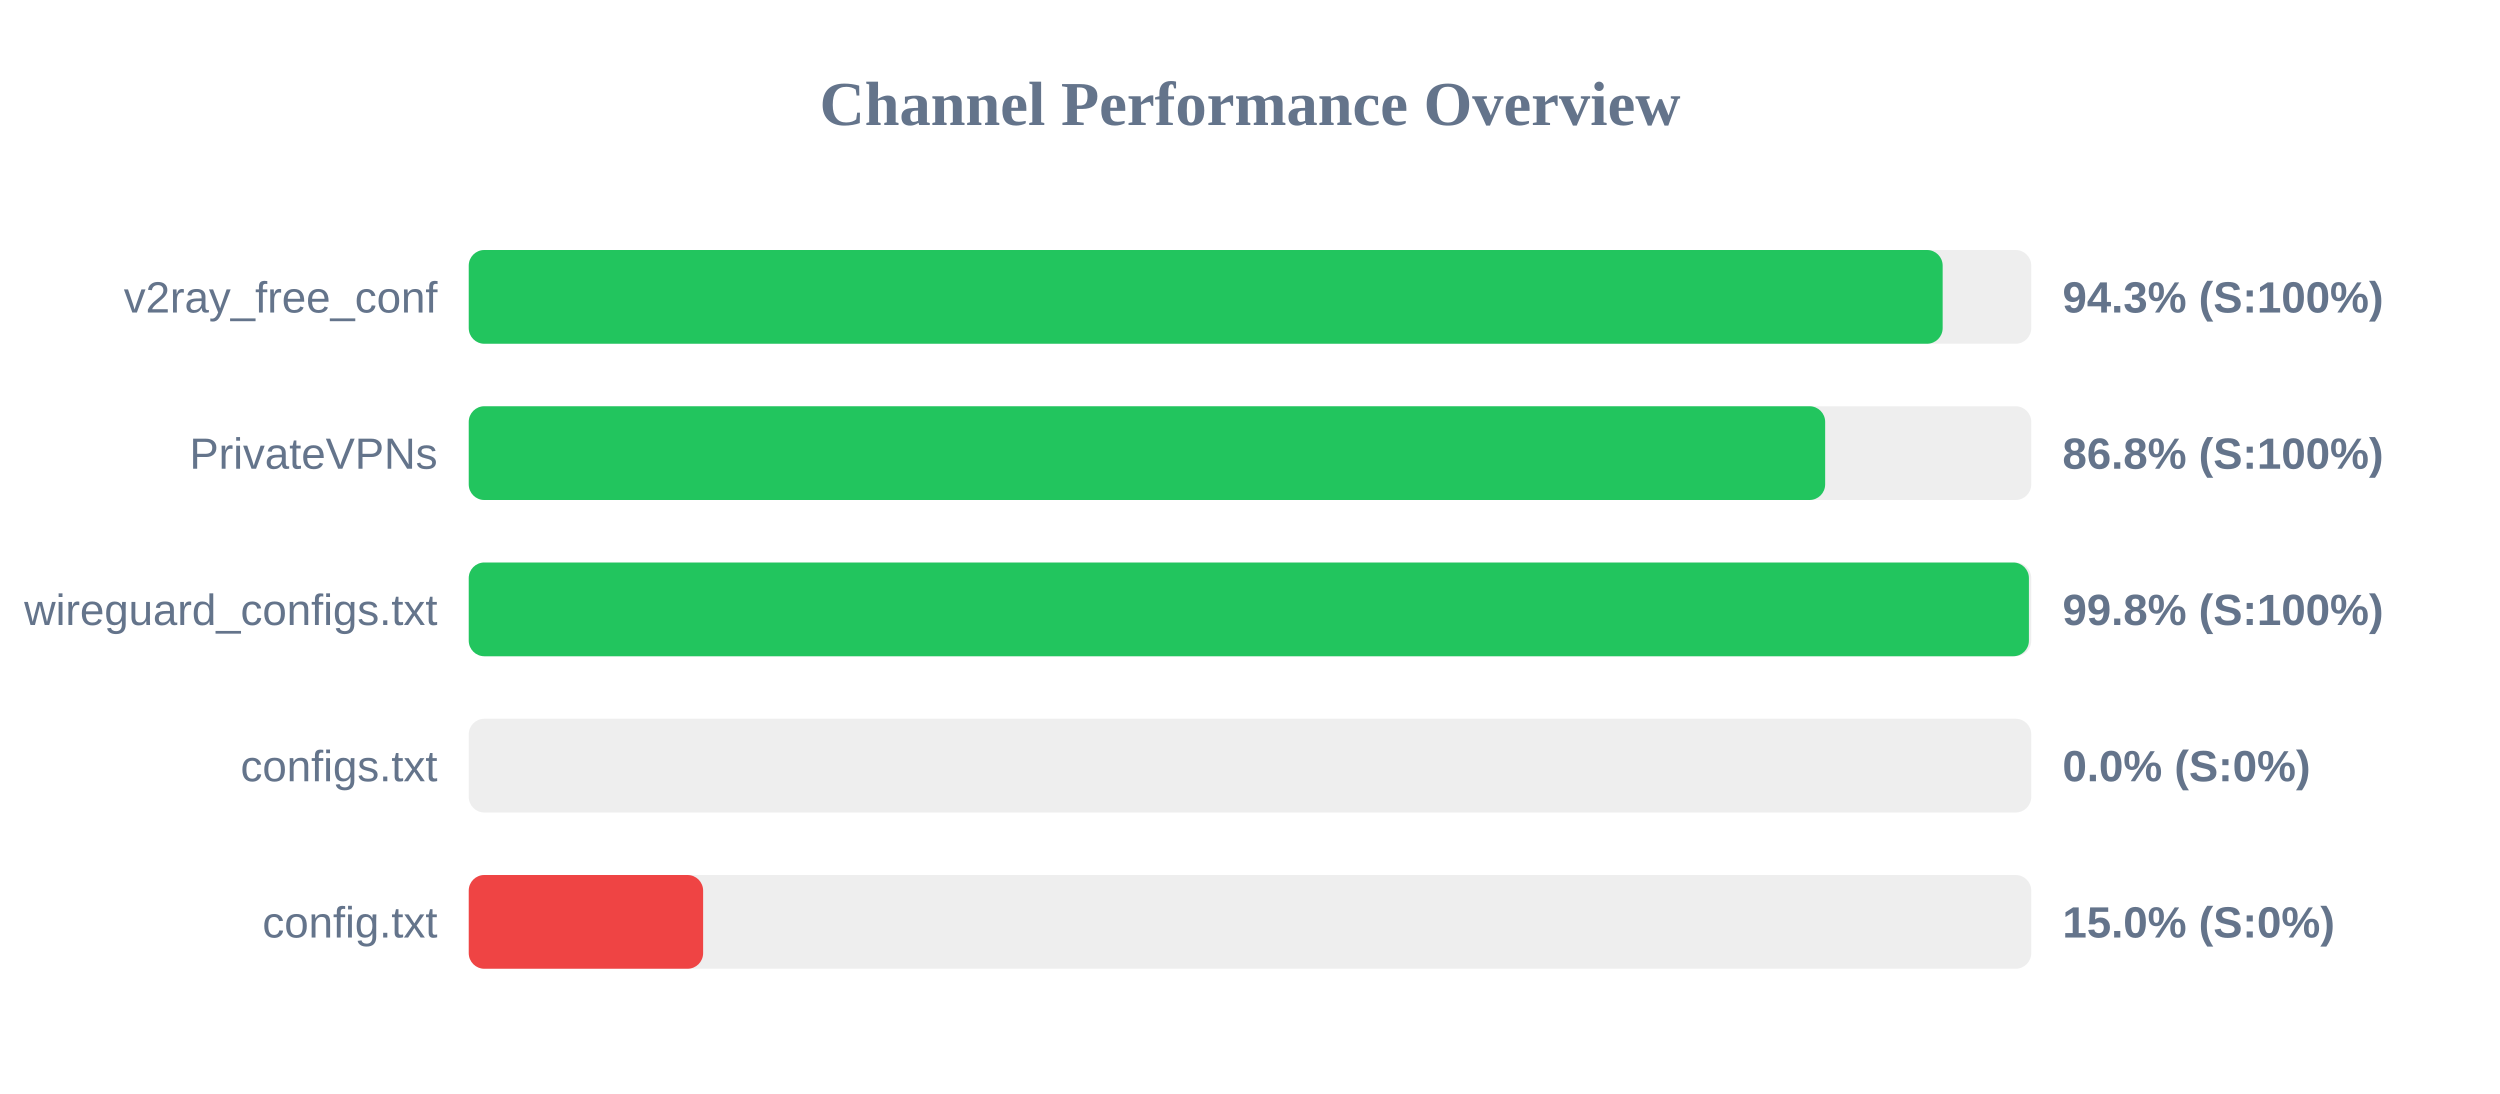
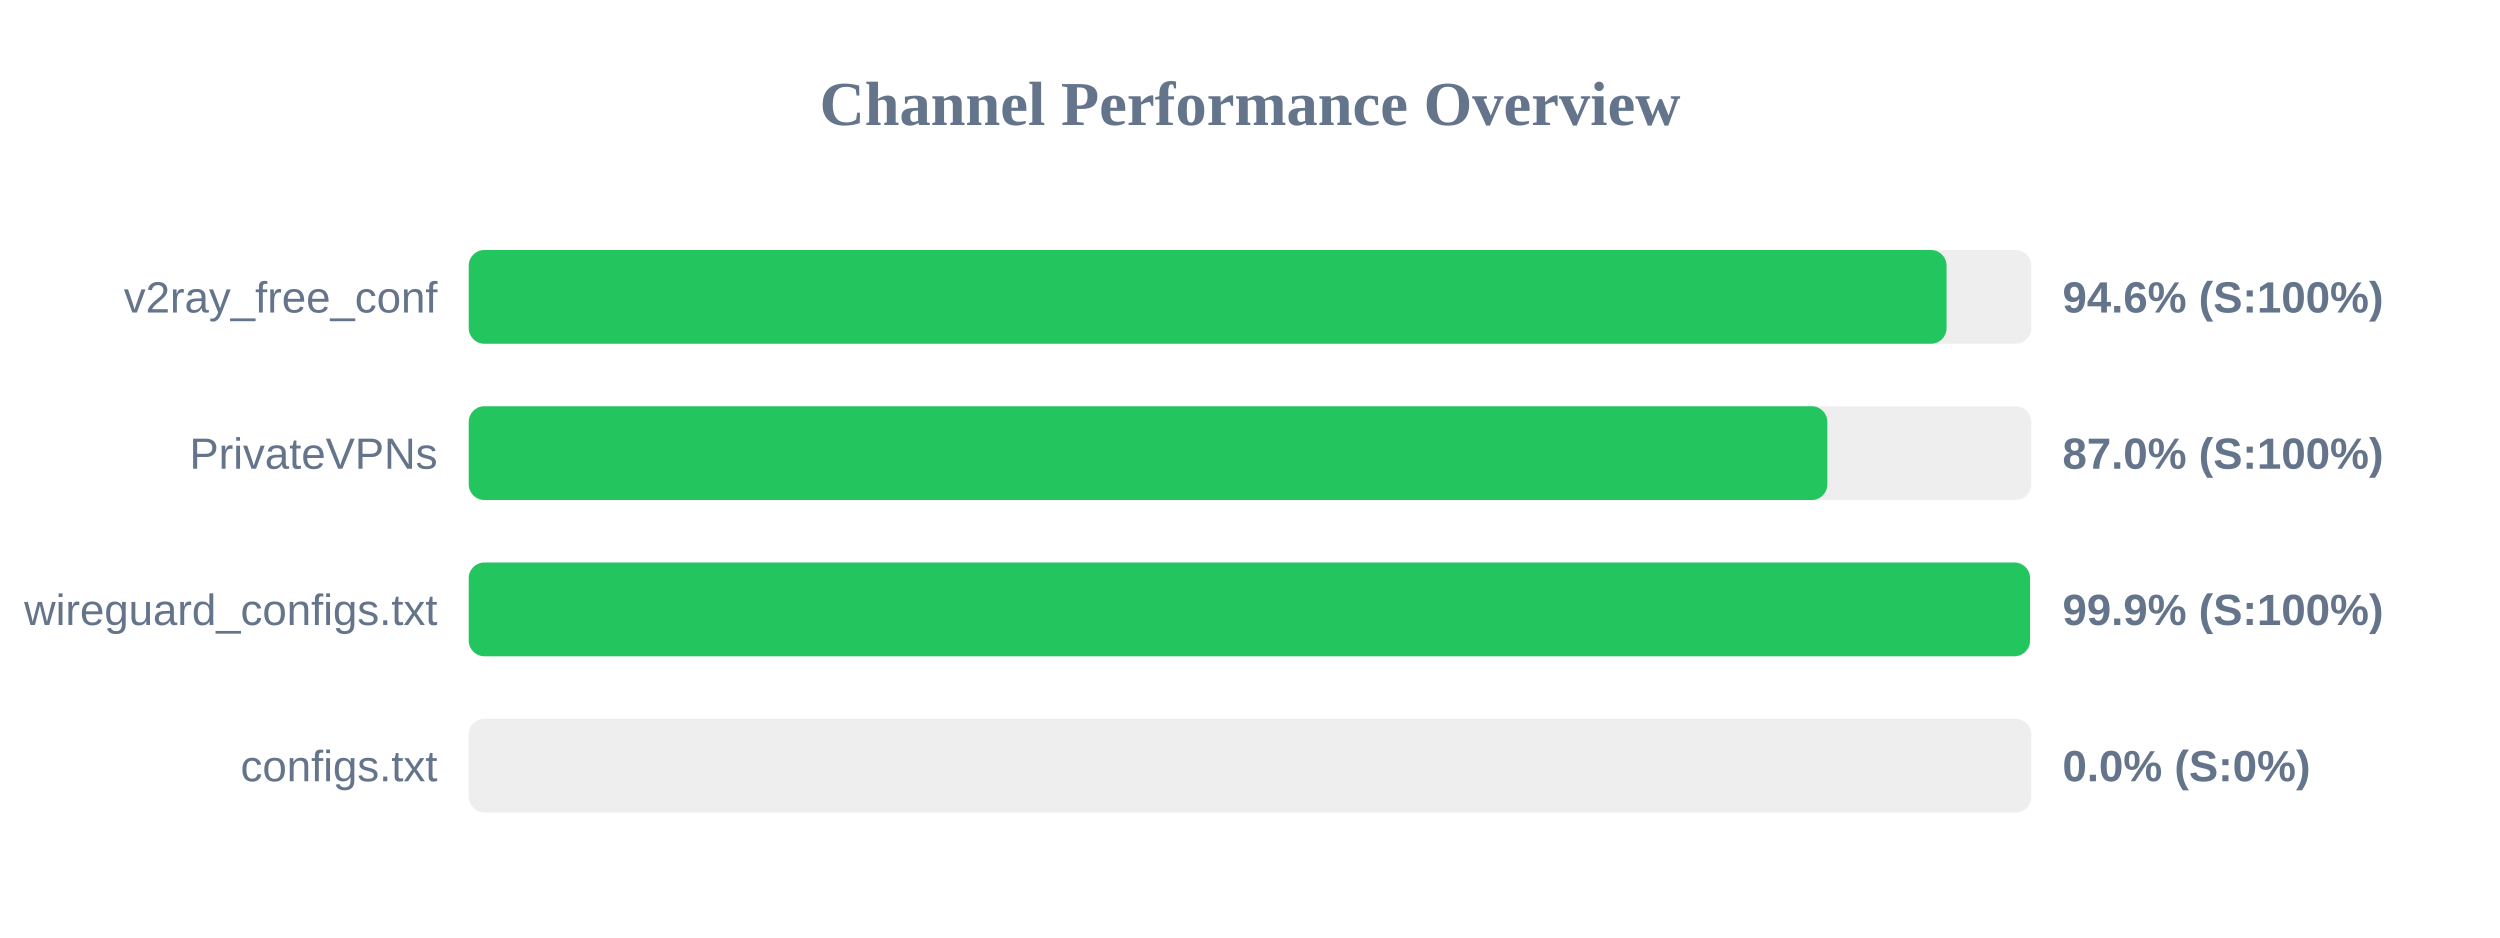
- <svg xmlns="http://www.w3.org/2000/svg" width="800" height="350" version="1.1">
+ <svg xmlns="http://www.w3.org/2000/svg" width="800" height="300" version="1.1">
  <style>
        .row { font: 14px Arial; fill: #64748b; }
        .score { font: bold 14px Arial; fill: #64748b; }
    </style>
  <text x="400" y="40" text-anchor="middle" font-size="20px" font-weight="bold" fill="#64748b">Channel Performance Overview</text>
  <rect x="150" y="80" width="500" height="30" fill="#eee" rx="5" />
-   <rect x="150" y="80" width="471.65" height="30" fill="#22c55e" rx="5" />
+   <rect x="150" y="80" width="472.9" height="30" fill="#22c55e" rx="5" />
  <text x="140" y="100" text-anchor="end" class="row">v2ray_free_conf</text>
-   <text x="660" y="100" text-anchor="start" class="score">94.3% (S:100%)</text>
+   <text x="660" y="100" text-anchor="start" class="score">94.6% (S:100%)</text>
  <rect x="150" y="130" width="500" height="30" fill="#eee" rx="5" />
-   <rect x="150" y="130" width="434.05" height="30" fill="#22c55e" rx="5" />
+   <rect x="150" y="130" width="434.75" height="30" fill="#22c55e" rx="5" />
  <text x="140" y="150" text-anchor="end" class="row">PrivateVPNs</text>
-   <text x="660" y="150" text-anchor="start" class="score">86.8% (S:100%)</text>
+   <text x="660" y="150" text-anchor="start" class="score">87.0% (S:100%)</text>
  <rect x="150" y="180" width="500" height="30" fill="#eee" rx="5" />
-   <rect x="150" y="180" width="499.25" height="30" fill="#22c55e" rx="5" />
+   <rect x="150" y="180" width="499.6" height="30" fill="#22c55e" rx="5" />
  <text x="140" y="200" text-anchor="end" class="row">wireguard_configs.txt</text>
-   <text x="660" y="200" text-anchor="start" class="score">99.8% (S:100%)</text>
+   <text x="660" y="200" text-anchor="start" class="score">99.9% (S:100%)</text>
  <rect x="150" y="230" width="500" height="30" fill="#eee" rx="5" />
  <rect x="150" y="230" width="0.0" height="30" fill="#ef4444" rx="5" />
  <text x="140" y="250" text-anchor="end" class="row">configs.txt</text>
  <text x="660" y="250" text-anchor="start" class="score">0.0% (S:0%)</text>
-   <rect x="150" y="280" width="500" height="30" fill="#eee" rx="5" />
-   <rect x="150" y="280" width="75.0" height="30" fill="#ef4444" rx="5" />
-   <text x="140" y="300" text-anchor="end" class="row">config.txt</text>
-   <text x="660" y="300" text-anchor="start" class="score">15.0% (S:0%)</text>
</svg>
